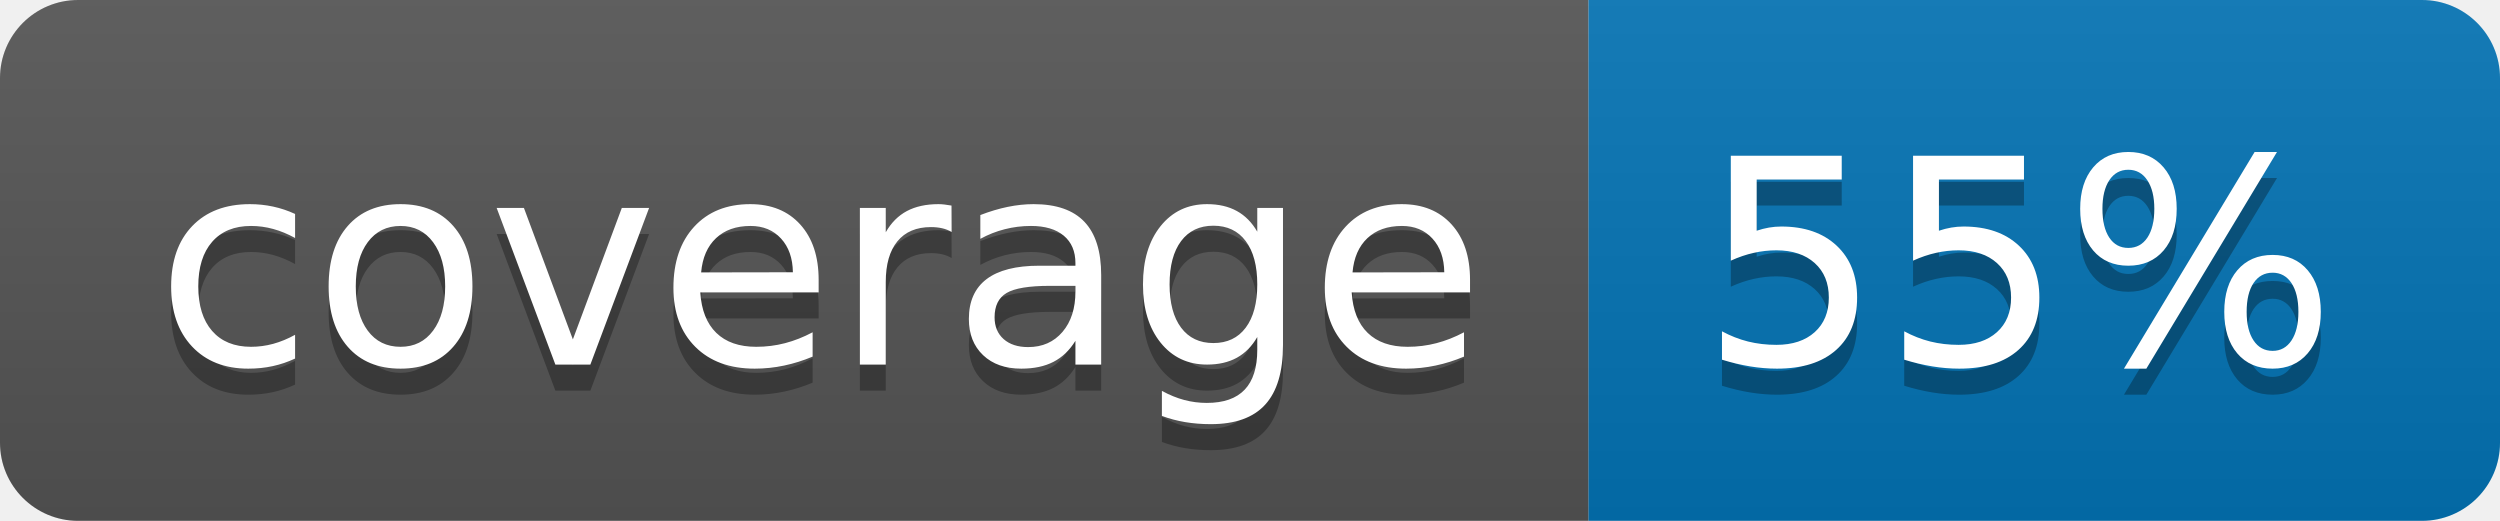
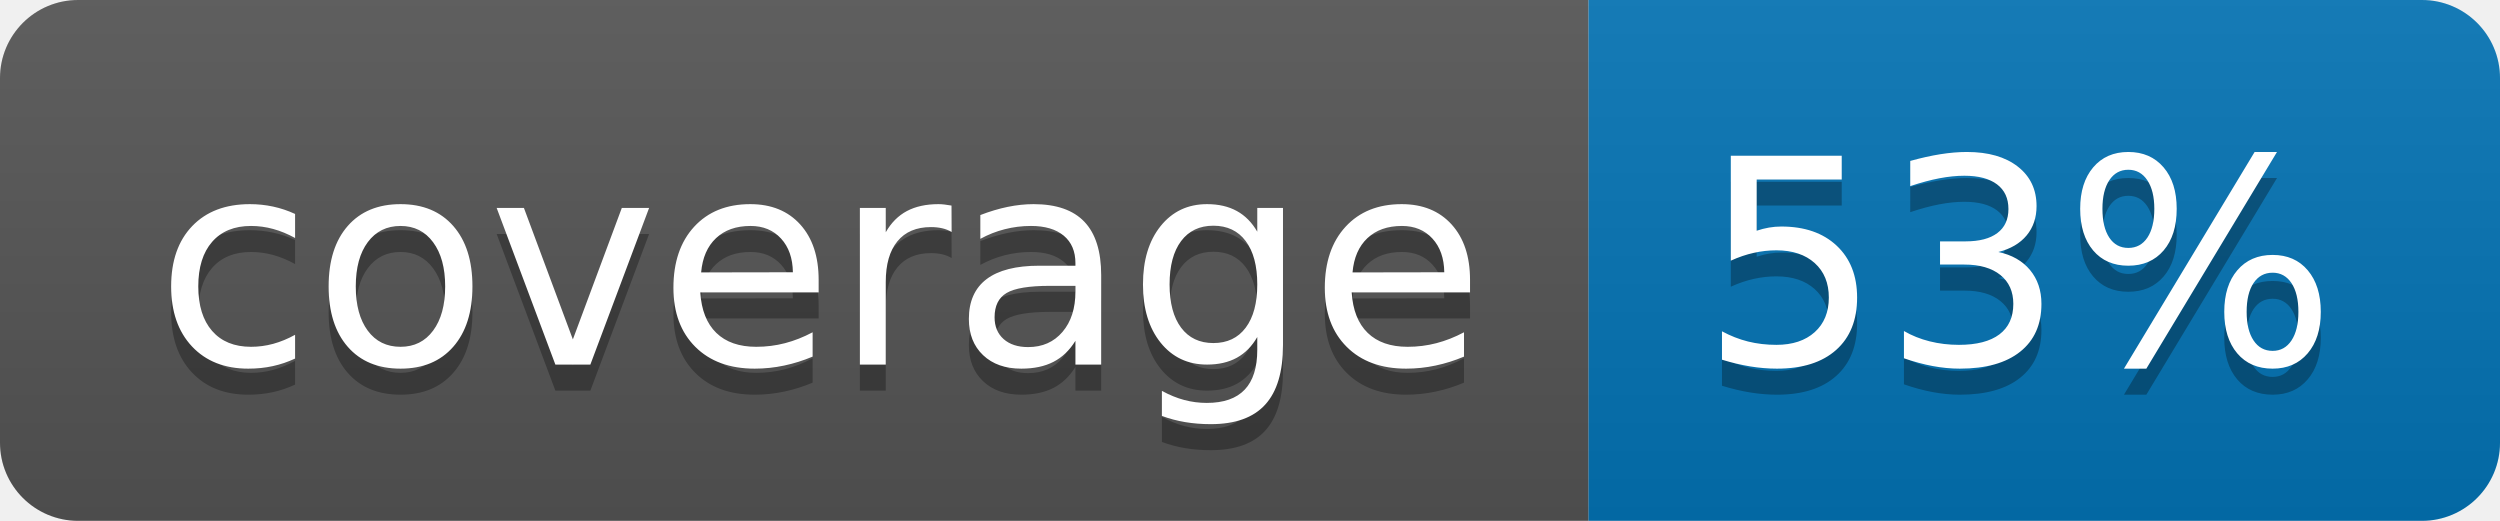
<svg xmlns="http://www.w3.org/2000/svg" width="96" height="20">
  <linearGradient id="b" x2="0" y2="100%">
    <stop offset="0" stop-color="#bbb" stop-opacity=".1" />
    <stop offset="1" stop-opacity=".1" />
  </linearGradient>
  <clipPath id="a">
    <rect width="96" height="20" rx="3" fill="#fff" />
  </clipPath>
  <g clip-path="url(#a)">
    <path fill="#555" d="M0 0h61v20H0z" />
    <path fill="#0374B5" d="M61 0h35v20H61z" />
    <path fill="url(#b)" d="M0 0h96v20H0z" />
  </g>
  <g fill="#fff" text-anchor="middle" font-family="DejaVu Sans,Verdana,Geneva,sans-serif" font-size="110">
    <text x="315" y="150" fill="#010101" fill-opacity=".3" transform="scale(.1)" textLength="510">coverage</text>
    <text x="315" y="140" transform="scale(.1)" textLength="510">coverage</text>
-     <text x="775" y="150" fill="#010101" fill-opacity=".3" transform="scale(.1)" textLength="250">55%</text>
-     <text x="775" y="140" transform="scale(.1)" textLength="250">55%</text>
+     <text x="775" y="150" fill="#010101" fill-opacity=".3" transform="scale(.1)" textLength="250">53%</text>
+     <text x="775" y="140" transform="scale(.1)" textLength="250">53%</text>
  </g>
</svg>
